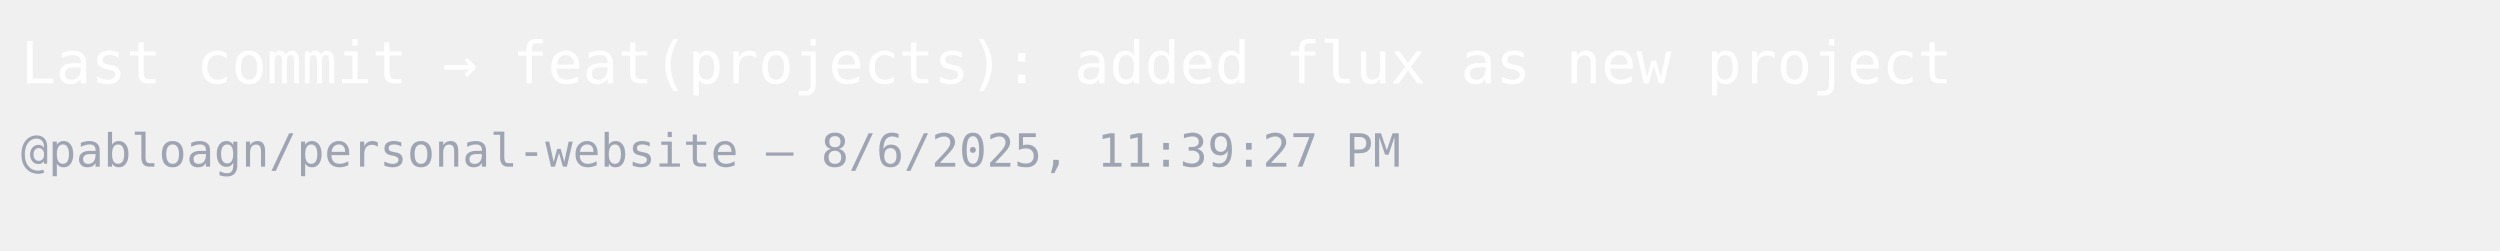
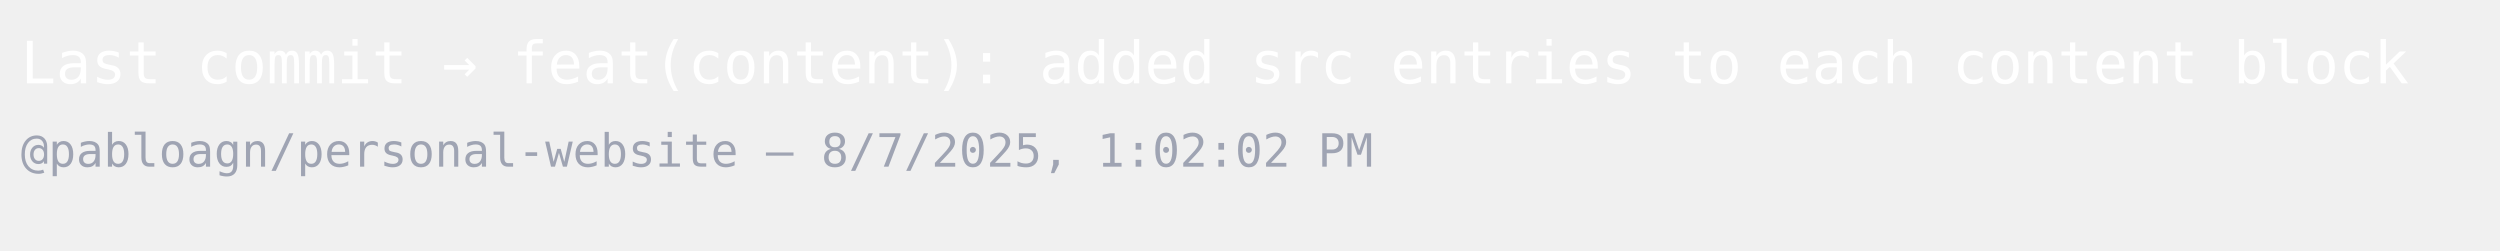
<svg xmlns="http://www.w3.org/2000/svg" width="600" height="60">
  <style>
    .base { font: 400 14px monospace; fill:#ffffff }
    .sub  { font: 400 11px monospace; fill:#9fa4b3 }
  </style>
  <rect width="100%" height="100%" fill="transparent" />
-   <text x="5" y="20" class="base">Last commit → feat(projects): added flux as new project</text>
-   <text x="5" y="40" class="sub">@pabloagn/personal-website — 8/6/2025, 11:39:27 PM</text>
+   <text x="5" y="20" class="base">Last commit → feat(content): added src entries to each content block</text>
+   <text x="5" y="40" class="sub">@pabloagn/personal-website — 8/7/2025, 1:02:02 PM</text>
</svg>
